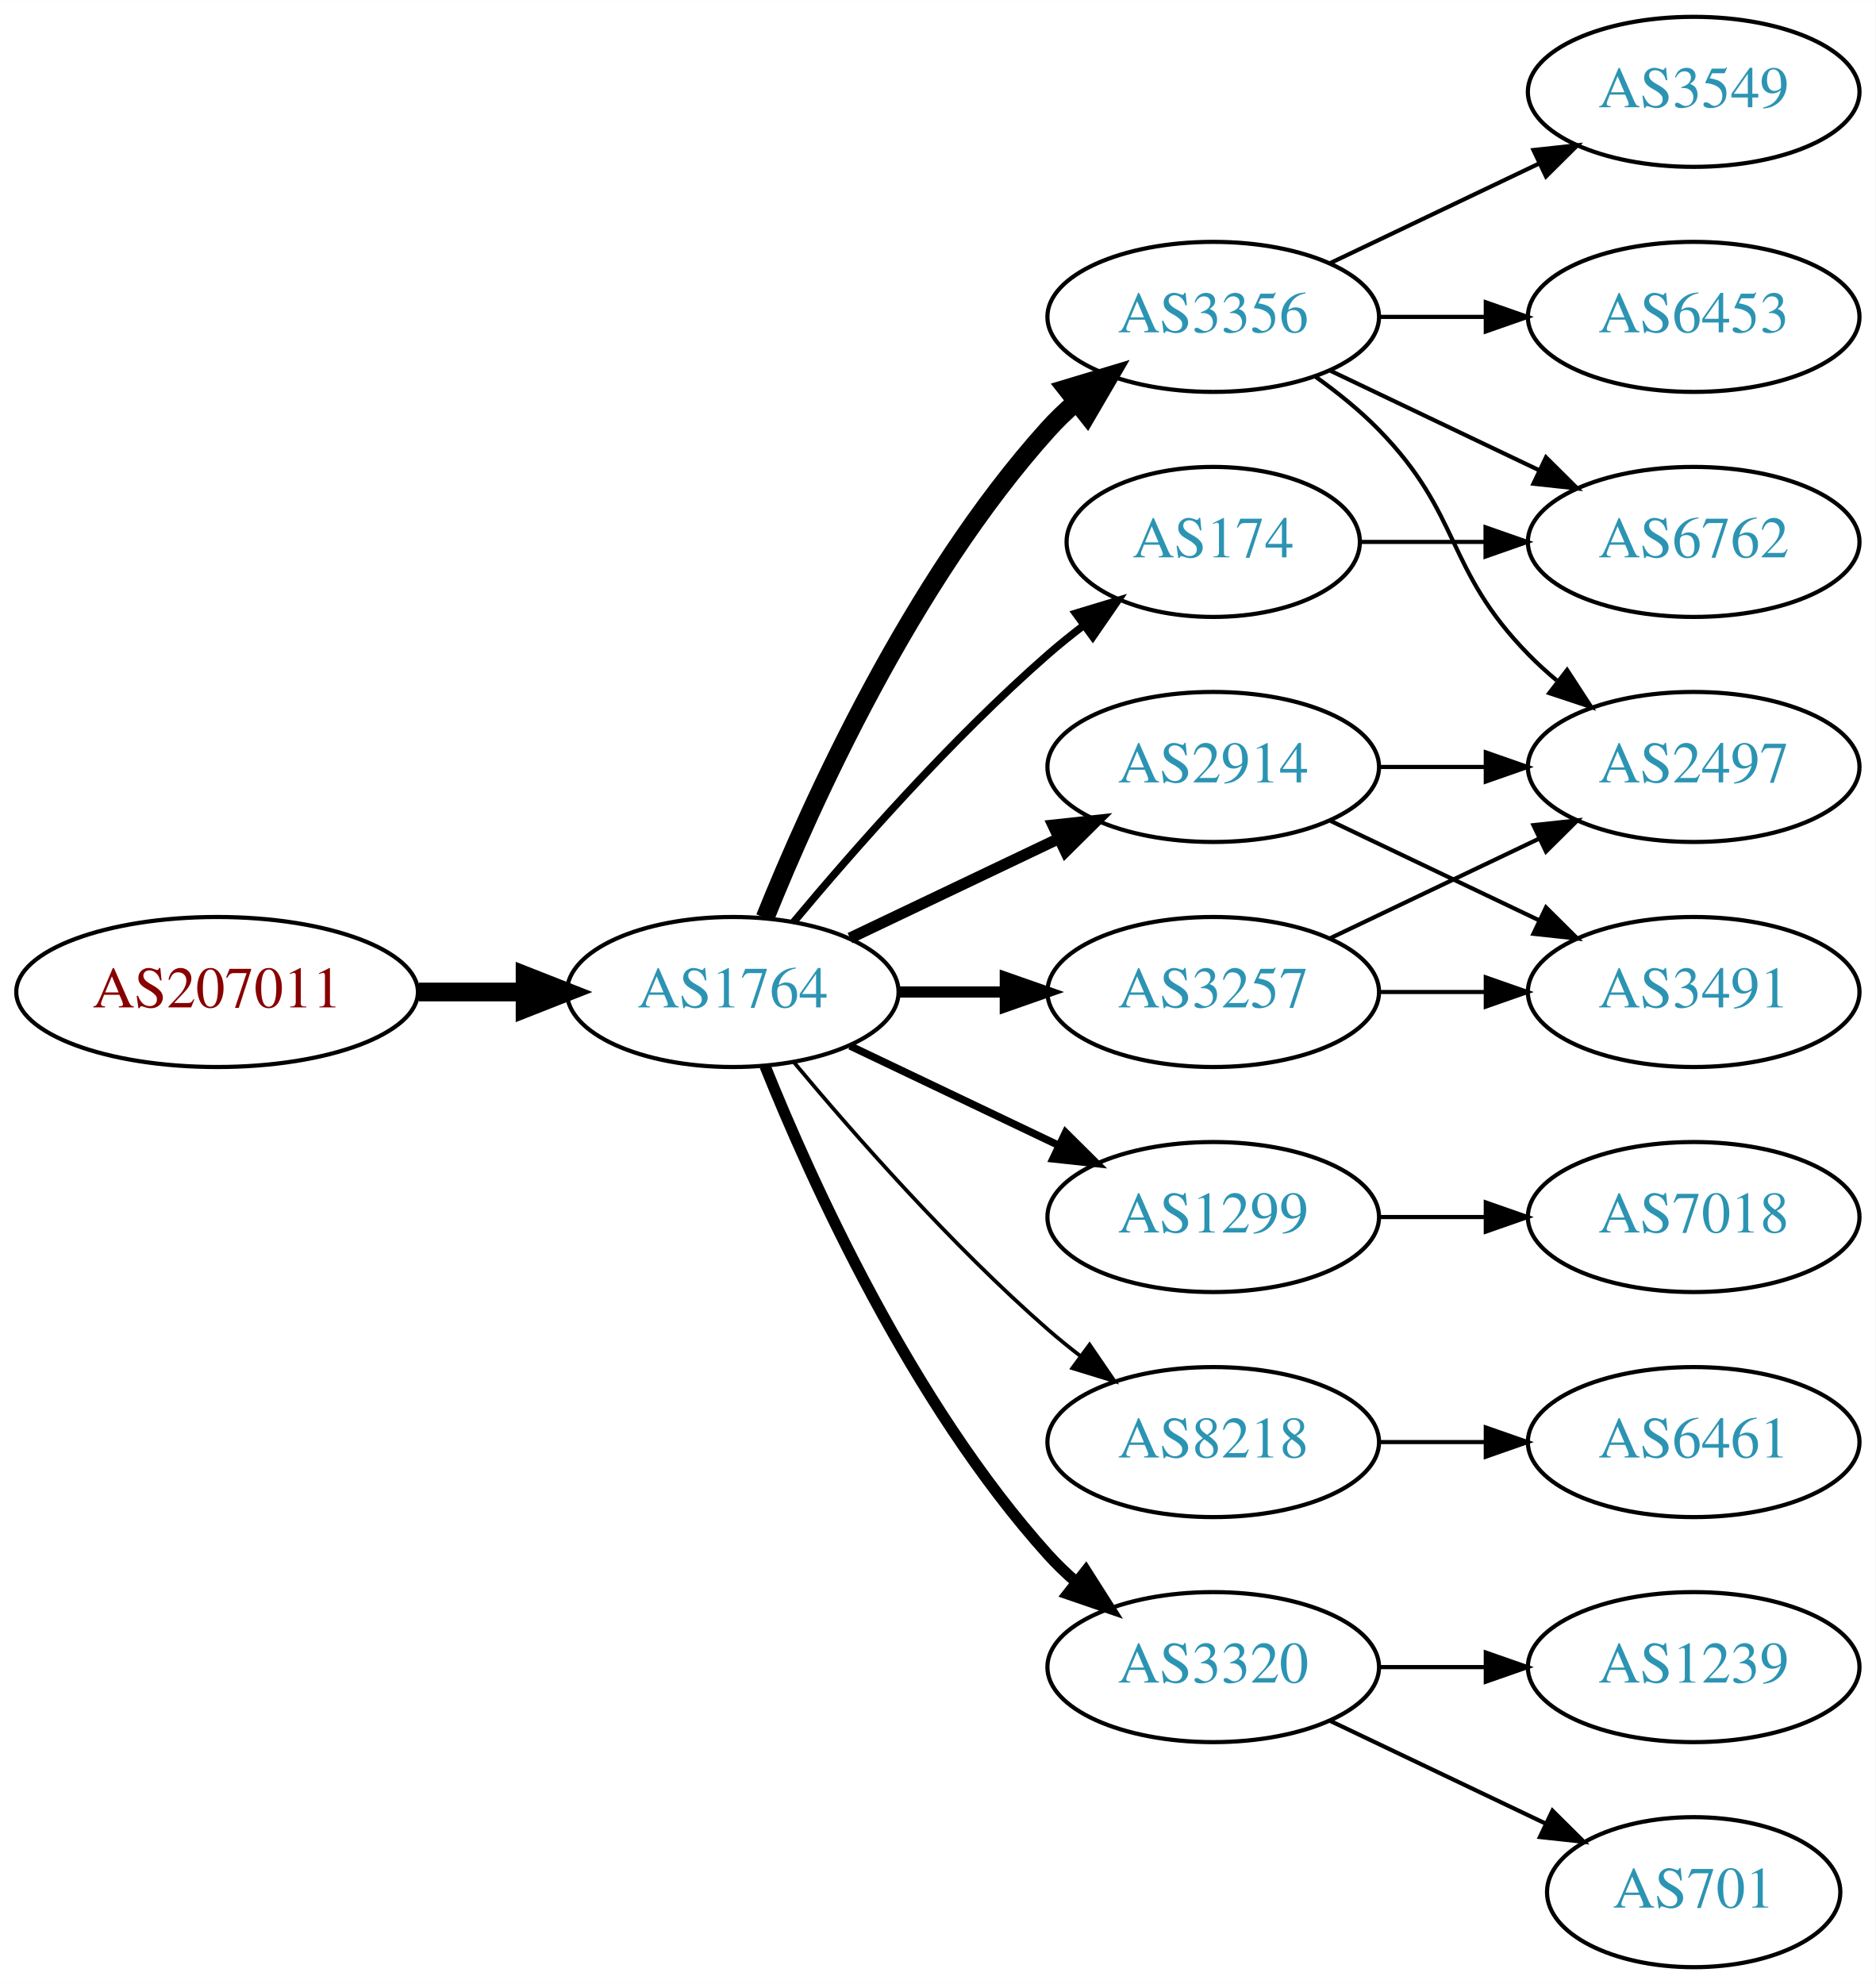
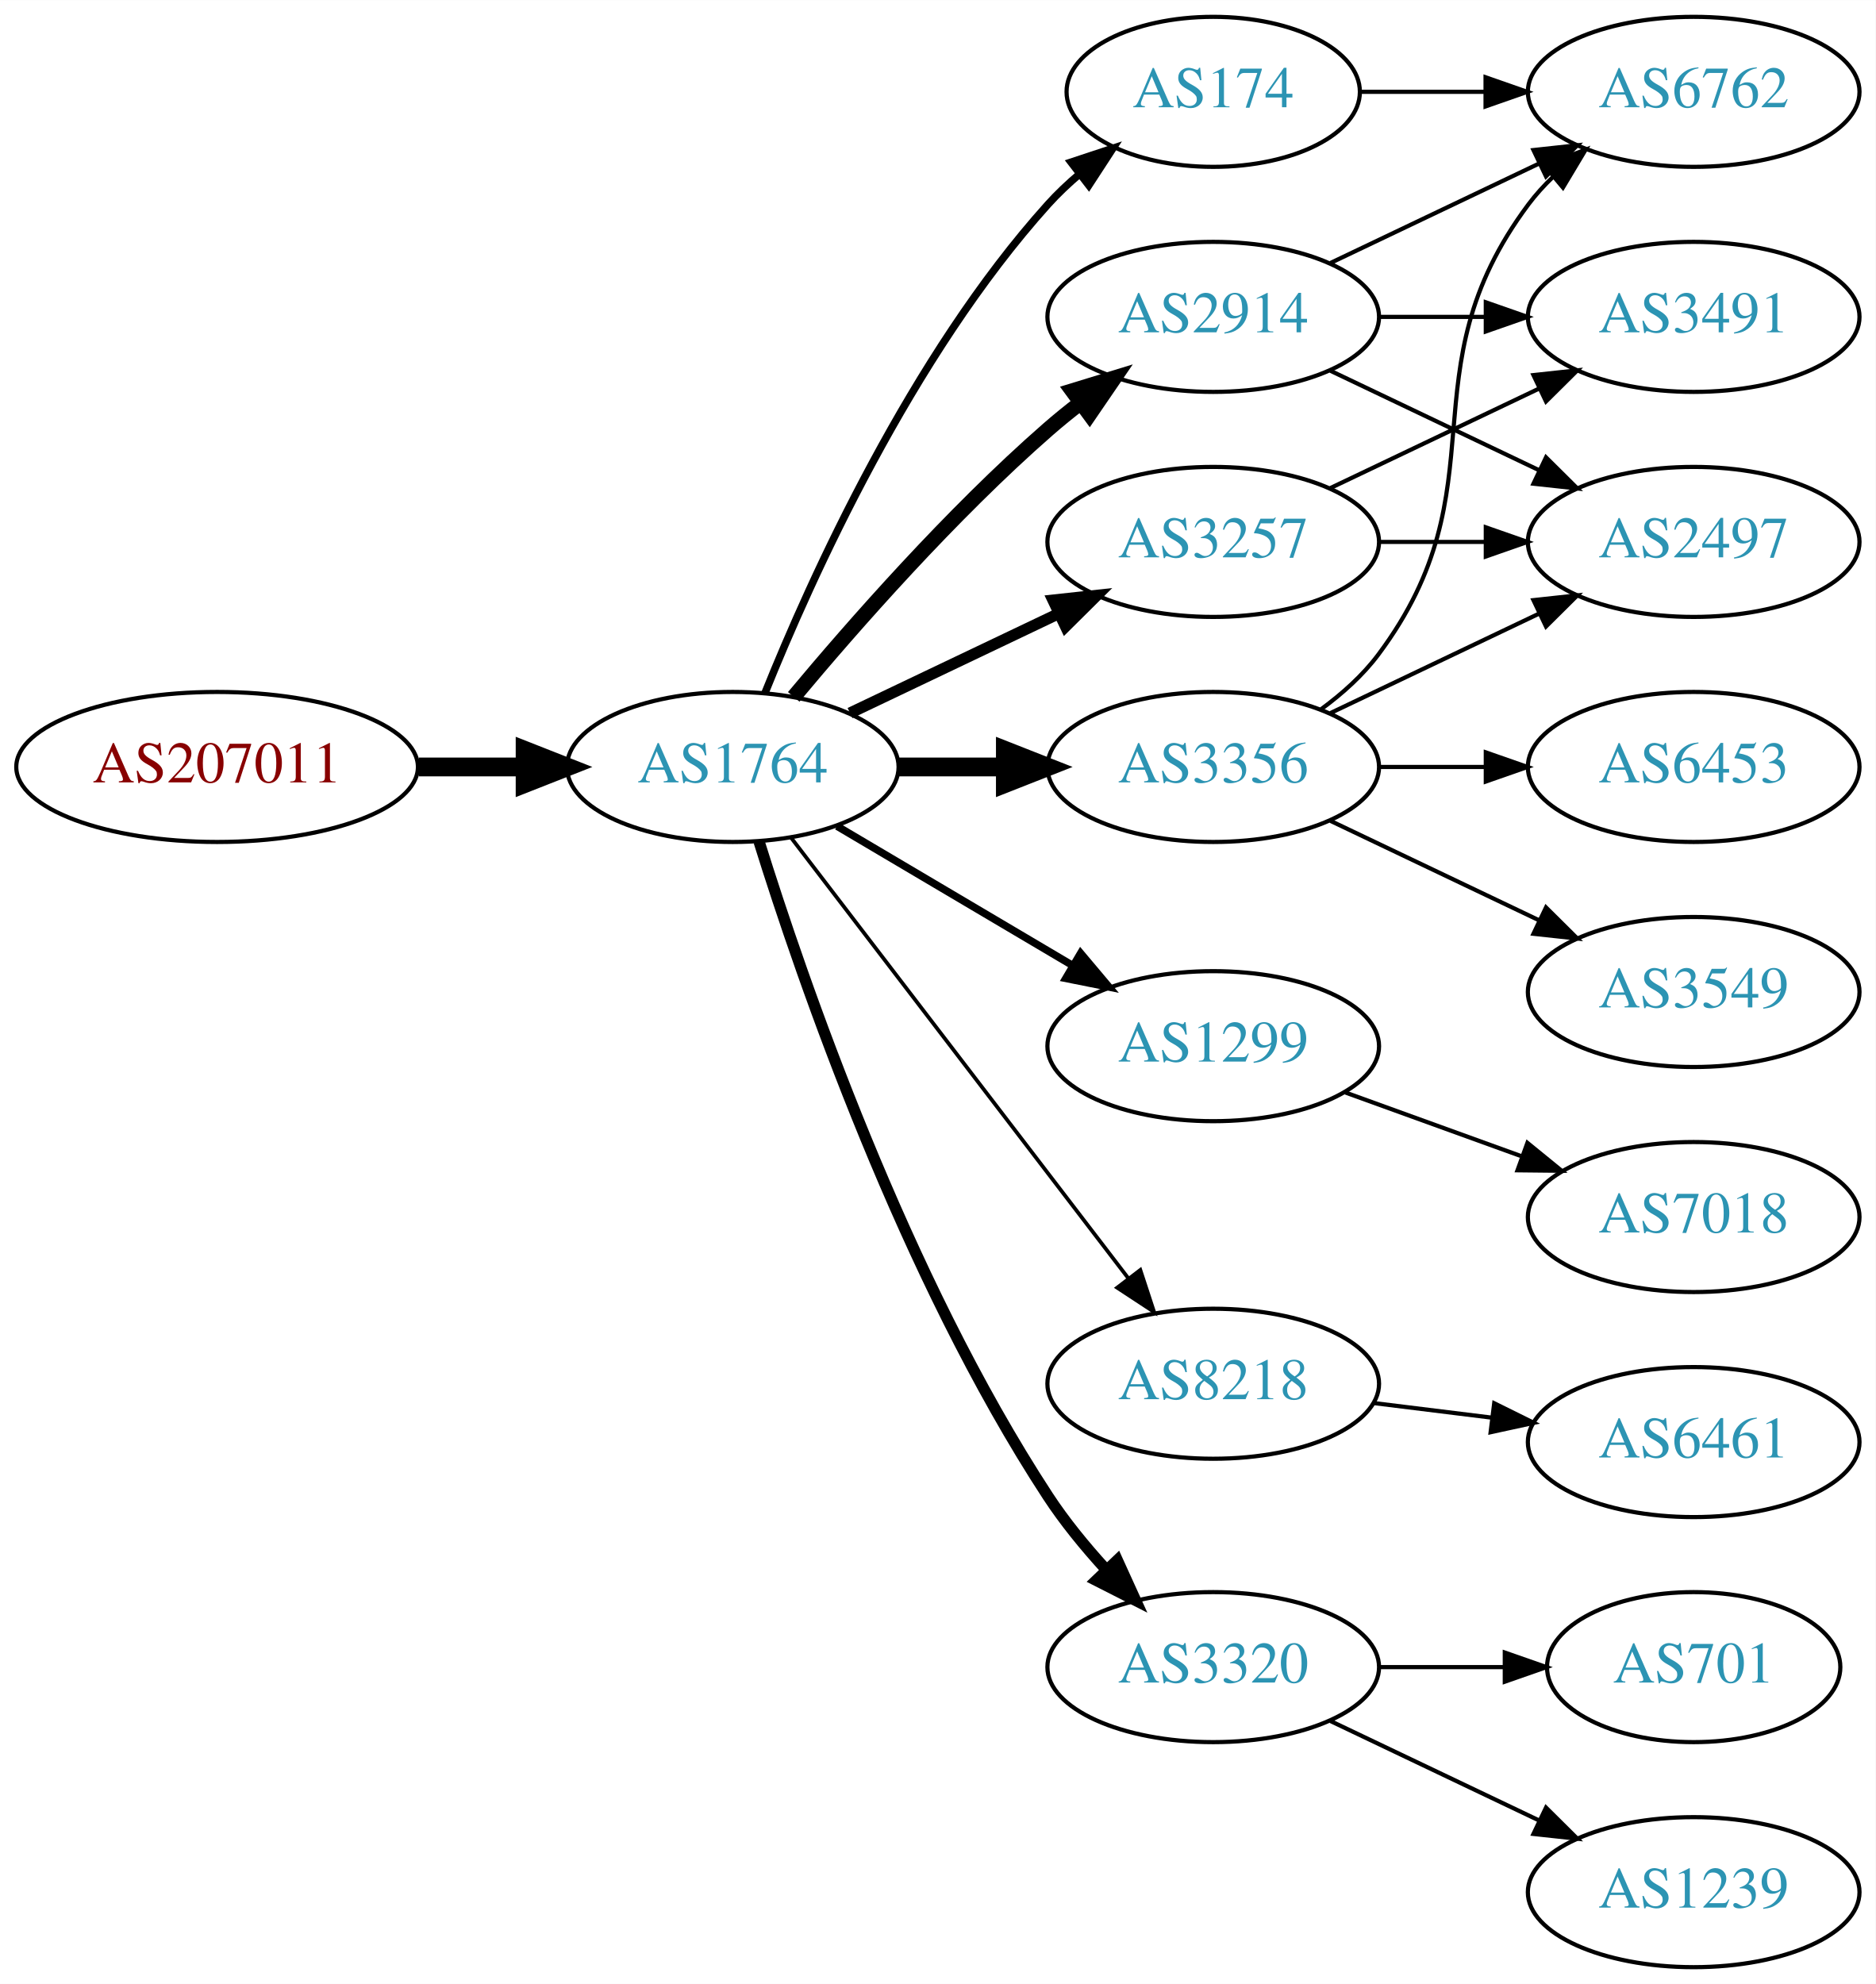
<svg xmlns="http://www.w3.org/2000/svg" xmlns:xlink="http://www.w3.org/1999/xlink" width="450pt" height="476pt" viewBox="0.00 0.00 450.07 476.00">
  <g id="graph0" class="graph" transform="scale(1 1) rotate(0) translate(4 472)">
    <polygon fill="white" stroke="none" points="-4,4 -4,-472 446.07,-472 446.07,4 -4,4" />
    <g id="node1" class="node">
      <g id="a_node1">
        <a xlink:href="/asn/207011" xlink:title="AS207011 ~ ICS Information Systems GesmbH [AT]">
-           <ellipse fill="#ffffff" stroke="black" cx="48.096" cy="-234" rx="48.192" ry="18" />
-           <text text-anchor="middle" x="48.096" y="-230.3" font-family="Times,serif" font-size="14.00" fill="#880000">AS207011</text>
+           <ellipse fill="#ffffff" stroke="black" cx="48.096" cy="-288" rx="48.192" ry="18" />
+           <text text-anchor="middle" x="48.096" y="-284.3" font-family="Times,serif" font-size="14.00" fill="#880000">AS207011</text>
        </a>
      </g>
    </g>
    <g id="node2" class="node">
      <g id="a_node2">
        <a xlink:href="/asn/1764" xlink:title="AS1764 ~ NEXTLAYER-AS [AT]">
-           <ellipse fill="#ffffff" stroke="black" cx="171.838" cy="-234" rx="39.794" ry="18" />
-           <text text-anchor="middle" x="171.838" y="-230.3" font-family="Times,serif" font-size="14.00" fill="#2c94b3">AS1764</text>
+           <ellipse fill="#ffffff" stroke="black" cx="171.838" cy="-288" rx="39.794" ry="18" />
+           <text text-anchor="middle" x="171.838" y="-284.3" font-family="Times,serif" font-size="14.00" fill="#2c94b3">AS1764</text>
        </a>
      </g>
    </g>
    <g id="edge1" class="edge">
-       <path fill="none" stroke="black" stroke-width="4.5" d="M96.513,-234C104.867,-234 113.577,-234 121.969,-234" />
-       <polygon fill="black" stroke="black" stroke-width="4.5" points="122.004,-237.938 132.004,-234 122.004,-230.063 122.004,-237.938" />
+       <path fill="none" stroke="black" stroke-width="4.5" d="M96.513,-288C104.867,-288 113.577,-288 121.969,-288" />
+       <polygon fill="black" stroke="black" stroke-width="4.5" points="122.004,-291.938 132.004,-288 122.004,-284.063 122.004,-291.938" />
    </g>
    <g id="node3" class="node">
      <g id="a_node3">
-         <a xlink:href="/asn/3257" xlink:title="AS3257 ~ GTT [DE]">
-           <ellipse fill="#ffffff" stroke="black" cx="287.131" cy="-234" rx="39.794" ry="18" />
-           <text text-anchor="middle" x="287.131" y="-230.3" font-family="Times,serif" font-size="14.00" fill="#2c94b3">AS3257</text>
+         <a xlink:href="/asn/174" xlink:title="AS174 ~ Cogent Communications [US]">
+           <ellipse fill="#ffffff" stroke="black" cx="287.131" cy="-450" rx="35.194" ry="18" />
+           <text text-anchor="middle" x="287.131" y="-446.3" font-family="Times,serif" font-size="14.00" fill="#2c94b3">AS174</text>
        </a>
      </g>
    </g>
    <g id="edge2" class="edge">
-       <path fill="none" stroke="black" stroke-width="2.7" d="M211.51,-234C219.713,-234 228.477,-234 237.009,-234" />
-       <polygon fill="black" stroke="black" stroke-width="2.7" points="237.248,-237.5 247.248,-234 237.248,-230.5 237.248,-237.5" />
+       <path fill="none" stroke="black" stroke-width="1.8" d="M179.586,-305.787C190.637,-333.243 214.69,-386.578 247.484,-423 249.8,-425.572 252.405,-428.03 255.14,-430.343" />
+       <polygon fill="black" stroke="black" stroke-width="1.8" points="253.006,-433.117 263.064,-436.448 257.279,-427.572 253.006,-433.117" />
    </g>
    <g id="node4" class="node">
      <g id="a_node4">
        <a xlink:href="/asn/1299" xlink:title="AS1299 ~ Telia Carrier [EU]">
-           <ellipse fill="#ffffff" stroke="black" cx="287.131" cy="-180" rx="39.794" ry="18" />
-           <text text-anchor="middle" x="287.131" y="-176.3" font-family="Times,serif" font-size="14.00" fill="#2c94b3">AS1299</text>
+           <ellipse fill="#ffffff" stroke="black" cx="287.131" cy="-221" rx="39.794" ry="18" />
+           <text text-anchor="middle" x="287.131" y="-217.3" font-family="Times,serif" font-size="14.00" fill="#2c94b3">AS1299</text>
        </a>
      </g>
    </g>
    <g id="edge3" class="edge">
-       <path fill="none" stroke="black" stroke-width="1.8" d="M199.974,-221.066C214.968,-213.919 233.789,-204.948 250.013,-197.215" />
-       <polygon fill="black" stroke="black" stroke-width="1.8" points="251.695,-200.291 259.216,-192.829 248.683,-193.972 251.695,-200.291" />
+       <path fill="none" stroke="black" stroke-width="1.8" d="M196.864,-273.791C213.237,-264.109 235.124,-251.165 253.128,-240.518" />
+       <polygon fill="black" stroke="black" stroke-width="1.8" points="255.313,-243.292 262.139,-235.188 251.75,-237.266 255.313,-243.292" />
    </g>
    <g id="node5" class="node">
      <g id="a_node5">
-         <a xlink:href="/asn/3356" xlink:title="AS3356 ~ Level 3 Parent, LLC [US]">
-           <ellipse fill="#ffffff" stroke="black" cx="287.131" cy="-396" rx="39.794" ry="18" />
-           <text text-anchor="middle" x="287.131" y="-392.3" font-family="Times,serif" font-size="14.00" fill="#2c94b3">AS3356</text>
+         <a xlink:href="/asn/8218" xlink:title="AS8218 ~ legacy Neotelecoms [FR]">
+           <ellipse fill="#ffffff" stroke="black" cx="287.131" cy="-140" rx="39.794" ry="18" />
+           <text text-anchor="middle" x="287.131" y="-136.3" font-family="Times,serif" font-size="14.00" fill="#2c94b3">AS8218</text>
        </a>
      </g>
    </g>
    <g id="edge4" class="edge">
-       <path fill="none" stroke="black" stroke-width="4.5" d="M179.586,-251.787C190.637,-279.243 214.69,-332.578 247.484,-369 249.487,-371.224 251.706,-373.363 254.038,-375.397" />
-       <polygon fill="black" stroke="black" stroke-width="4.5" points="251.965,-378.777 262.257,-381.873 256.839,-372.591 251.965,-378.777" />
+       <path fill="none" stroke="black" stroke-width="0.9" d="M185.834,-271.023C205.704,-245.066 243.753,-195.36 266.848,-165.191" />
+       <polygon fill="black" stroke="black" stroke-width="0.9" points="269.638,-167.303 272.937,-157.235 264.08,-163.048 269.638,-167.303" />
    </g>
    <g id="node6" class="node">
      <g id="a_node6">
-         <a xlink:href="/asn/174" xlink:title="AS174 ~ Cogent Communications [US]">
-           <ellipse fill="#ffffff" stroke="black" cx="287.131" cy="-342" rx="35.194" ry="18" />
-           <text text-anchor="middle" x="287.131" y="-338.3" font-family="Times,serif" font-size="14.00" fill="#2c94b3">AS174</text>
+         <a xlink:href="/asn/3320" xlink:title="AS3320 ~ DTAG [DE]">
+           <ellipse fill="#ffffff" stroke="black" cx="287.131" cy="-72" rx="39.794" ry="18" />
+           <text text-anchor="middle" x="287.131" y="-68.3" font-family="Times,serif" font-size="14.00" fill="#2c94b3">AS3320</text>
        </a>
      </g>
    </g>
    <g id="edge5" class="edge">
-       <path fill="none" stroke="black" stroke-width="1.8" d="M186.468,-250.817C200.751,-267.929 224.297,-294.745 247.484,-315 250.154,-317.332 253.027,-319.648 255.957,-321.886" />
-       <polygon fill="black" stroke="black" stroke-width="1.8" points="254.108,-324.87 264.249,-327.939 258.235,-319.216 254.108,-324.87" />
+       <path fill="none" stroke="black" stroke-width="2.7" d="M178.149,-270.093C188.388,-237.221 212.936,-165.787 247.484,-113 251.443,-106.951 256.337,-100.977 261.297,-95.54" />
+       <polygon fill="black" stroke="black" stroke-width="2.7" points="264.119,-97.654 268.508,-88.011 259.064,-92.812 264.119,-97.654" />
    </g>
    <g id="node7" class="node">
      <g id="a_node7">
-         <a xlink:href="/asn/8218" xlink:title="AS8218 ~ legacy Neotelecoms [FR]">
-           <ellipse fill="#ffffff" stroke="black" cx="287.131" cy="-126" rx="39.794" ry="18" />
-           <text text-anchor="middle" x="287.131" y="-122.3" font-family="Times,serif" font-size="14.00" fill="#2c94b3">AS8218</text>
+         <a xlink:href="/asn/3257" xlink:title="AS3257 ~ GTT [DE]">
+           <ellipse fill="#ffffff" stroke="black" cx="287.131" cy="-342" rx="39.794" ry="18" />
+           <text text-anchor="middle" x="287.131" y="-338.3" font-family="Times,serif" font-size="14.00" fill="#2c94b3">AS3257</text>
        </a>
      </g>
    </g>
    <g id="edge6" class="edge">
-       <path fill="none" stroke="black" stroke-width="0.9" d="M186.468,-217.183C200.751,-200.071 224.297,-173.255 247.484,-153 249.95,-150.846 252.589,-148.706 255.286,-146.628" />
-       <polygon fill="black" stroke="black" stroke-width="0.9" points="257.459,-149.375 263.44,-140.63 253.311,-143.736 257.459,-149.375" />
+       <path fill="none" stroke="black" stroke-width="2.7" d="M199.974,-300.934C214.968,-308.081 233.789,-317.052 250.013,-324.785" />
+       <polygon fill="black" stroke="black" stroke-width="2.7" points="248.683,-328.028 259.216,-329.171 251.695,-321.709 248.683,-328.028" />
    </g>
    <g id="node8" class="node">
      <g id="a_node8">
        <a xlink:href="/asn/2914" xlink:title="AS2914 ~ NTT America, Inc. [US]">
-           <ellipse fill="#ffffff" stroke="black" cx="287.131" cy="-288" rx="39.794" ry="18" />
-           <text text-anchor="middle" x="287.131" y="-284.3" font-family="Times,serif" font-size="14.00" fill="#2c94b3">AS2914</text>
+           <ellipse fill="#ffffff" stroke="black" cx="287.131" cy="-396" rx="39.794" ry="18" />
+           <text text-anchor="middle" x="287.131" y="-392.3" font-family="Times,serif" font-size="14.00" fill="#2c94b3">AS2914</text>
        </a>
      </g>
    </g>
    <g id="edge7" class="edge">
-       <path fill="none" stroke="black" stroke-width="2.7" d="M199.974,-246.934C214.968,-254.081 233.789,-263.052 250.013,-270.785" />
-       <polygon fill="black" stroke="black" stroke-width="2.7" points="248.683,-274.028 259.216,-275.171 251.695,-267.709 248.683,-274.028" />
+       <path fill="none" stroke="black" stroke-width="3.6" d="M186.468,-304.817C200.751,-321.929 224.297,-348.745 247.484,-369 249.95,-371.154 252.589,-373.294 255.286,-375.372" />
+       <polygon fill="black" stroke="black" stroke-width="3.6" points="253.311,-378.264 263.44,-381.37 257.459,-372.625 253.311,-378.264" />
    </g>
    <g id="node9" class="node">
      <g id="a_node9">
-         <a xlink:href="/asn/3320" xlink:title="AS3320 ~ DTAG [DE]">
-           <ellipse fill="#ffffff" stroke="black" cx="287.131" cy="-72" rx="39.794" ry="18" />
-           <text text-anchor="middle" x="287.131" y="-68.3" font-family="Times,serif" font-size="14.00" fill="#2c94b3">AS3320</text>
+         <a xlink:href="/asn/3356" xlink:title="AS3356 ~ Level 3 Parent, LLC [US]">
+           <ellipse fill="#ffffff" stroke="black" cx="287.131" cy="-288" rx="39.794" ry="18" />
+           <text text-anchor="middle" x="287.131" y="-284.3" font-family="Times,serif" font-size="14.00" fill="#2c94b3">AS3356</text>
        </a>
      </g>
    </g>
    <g id="edge8" class="edge">
-       <path fill="none" stroke="black" stroke-width="2.7" d="M179.586,-216.213C190.637,-188.757 214.69,-135.422 247.484,-99 249.487,-96.776 251.706,-94.637 254.038,-92.603" />
-       <polygon fill="black" stroke="black" stroke-width="2.7" points="256.569,-95.065 262.257,-86.127 252.236,-89.567 256.569,-95.065" />
-     </g>
-     <g id="node11" class="node">
-       <g id="a_node11">
-         <a xlink:href="/asn/2497" xlink:title="AS2497 ~ Internet Initiative Japan Inc. [JP]">
-           <ellipse fill="#ffffff" stroke="black" cx="402.424" cy="-288" rx="39.794" ry="18" />
-           <text text-anchor="middle" x="402.424" y="-284.3" font-family="Times,serif" font-size="14.00" fill="#2c94b3">AS2497</text>
-         </a>
-       </g>
-     </g>
-     <g id="edge10" class="edge">
-       <path fill="none" stroke="black" d="M315.267,-246.934C330.261,-254.081 349.082,-263.052 365.306,-270.785" />
-       <polygon fill="black" stroke="black" points="363.976,-274.028 374.509,-275.171 366.988,-267.709 363.976,-274.028" />
-     </g>
-     <g id="node12" class="node">
-       <g id="a_node12">
-         <a xlink:href="/asn/3491" xlink:title="AS3491 ~ PCCW Global, Inc. [US]">
-           <ellipse fill="#ffffff" stroke="black" cx="402.424" cy="-234" rx="39.794" ry="18" />
-           <text text-anchor="middle" x="402.424" y="-230.3" font-family="Times,serif" font-size="14.00" fill="#2c94b3">AS3491</text>
-         </a>
-       </g>
-     </g>
-     <g id="edge11" class="edge">
-       <path fill="none" stroke="black" d="M326.803,-234C335.006,-234 343.77,-234 352.302,-234" />
-       <polygon fill="black" stroke="black" points="352.541,-237.5 362.541,-234 352.541,-230.5 352.541,-237.5" />
+       <path fill="none" stroke="black" stroke-width="4.5" d="M211.51,-288C219.713,-288 228.477,-288 237.009,-288" />
+       <polygon fill="black" stroke="black" stroke-width="4.5" points="237.248,-291.938 247.248,-288 237.248,-284.063 237.248,-291.938" />
+     </g>
+     <g id="node16" class="node">
+       <g id="a_node16">
+         <a xlink:href="/asn/6762" xlink:title="AS6762 ~ TELECOM ITALIA SPARKLE S.p.A. [IT]">
+           <ellipse fill="#ffffff" stroke="black" cx="402.424" cy="-450" rx="39.794" ry="18" />
+           <text text-anchor="middle" x="402.424" y="-446.3" font-family="Times,serif" font-size="14.00" fill="#2c94b3">AS6762</text>
+         </a>
+       </g>
+     </g>
+     <g id="edge17" class="edge">
+       <path fill="none" stroke="black" d="M322.43,-450C331.807,-450 342.158,-450 352.192,-450" />
+       <polygon fill="black" stroke="black" points="352.481,-453.5 362.481,-450 352.481,-446.5 352.481,-453.5" />
    </g>
    <g id="node10" class="node">
      <g id="a_node10">
        <a xlink:href="/asn/7018" xlink:title="AS7018 ~ AT&amp;T Services, Inc. [US]">
          <ellipse fill="#ffffff" stroke="black" cx="402.424" cy="-180" rx="39.794" ry="18" />
          <text text-anchor="middle" x="402.424" y="-176.3" font-family="Times,serif" font-size="14.00" fill="#2c94b3">AS7018</text>
        </a>
      </g>
    </g>
    <g id="edge9" class="edge">
-       <path fill="none" stroke="black" d="M326.803,-180C335.006,-180 343.77,-180 352.302,-180" />
-       <polygon fill="black" stroke="black" points="352.541,-183.5 362.541,-180 352.541,-176.5 352.541,-183.5" />
-     </g>
-     <g id="edge19" class="edge">
-       <path fill="none" stroke="black" d="M311.725,-381.611C316.981,-377.852 322.313,-373.563 326.777,-369 346.95,-348.383 342.605,-335.617 362.777,-315 364.87,-312.861 367.154,-310.782 369.53,-308.79" />
-       <polygon fill="black" stroke="black" points="372.049,-311.268 377.83,-302.389 367.774,-305.725 372.049,-311.268" />
-     </g>
-     <g id="node13" class="node">
-       <g id="a_node13">
-         <a xlink:href="/asn/6762" xlink:title="AS6762 ~ TELECOM ITALIA SPARKLE S.p.A. [IT]">
-           <ellipse fill="#ffffff" stroke="black" cx="402.424" cy="-342" rx="39.794" ry="18" />
-           <text text-anchor="middle" x="402.424" y="-338.3" font-family="Times,serif" font-size="14.00" fill="#2c94b3">AS6762</text>
-         </a>
-       </g>
-     </g>
-     <g id="edge16" class="edge">
-       <path fill="none" stroke="black" d="M315.267,-383.066C330.261,-375.919 349.082,-366.948 365.306,-359.215" />
-       <polygon fill="black" stroke="black" points="366.988,-362.291 374.509,-354.829 363.976,-355.972 366.988,-362.291" />
-     </g>
-     <g id="node15" class="node">
-       <g id="a_node15">
-         <a xlink:href="/asn/6453" xlink:title="AS6453 ~ TATA COMMUNICATIONS (AMERICA) INC [US]">
-           <ellipse fill="#ffffff" stroke="black" cx="402.424" cy="-396" rx="39.794" ry="18" />
-           <text text-anchor="middle" x="402.424" y="-392.3" font-family="Times,serif" font-size="14.00" fill="#2c94b3">AS6453</text>
-         </a>
-       </g>
-     </g>
-     <g id="edge17" class="edge">
-       <path fill="none" stroke="black" d="M326.803,-396C335.006,-396 343.77,-396 352.302,-396" />
-       <polygon fill="black" stroke="black" points="352.541,-399.5 362.541,-396 352.541,-392.5 352.541,-399.5" />
-     </g>
-     <g id="node16" class="node">
-       <g id="a_node16">
-         <a xlink:href="/asn/3549" xlink:title="AS3549 ~ Level 3 Parent, LLC [US]">
-           <ellipse fill="#ffffff" stroke="black" cx="402.424" cy="-450" rx="39.794" ry="18" />
-           <text text-anchor="middle" x="402.424" y="-446.3" font-family="Times,serif" font-size="14.00" fill="#2c94b3">AS3549</text>
-         </a>
-       </g>
-     </g>
-     <g id="edge18" class="edge">
-       <path fill="none" stroke="black" d="M315.267,-408.934C330.261,-416.081 349.082,-425.052 365.306,-432.785" />
-       <polygon fill="black" stroke="black" points="363.976,-436.028 374.509,-437.171 366.988,-429.709 363.976,-436.028" />
-     </g>
-     <g id="edge12" class="edge">
-       <path fill="none" stroke="black" d="M322.43,-342C331.807,-342 342.158,-342 352.192,-342" />
-       <polygon fill="black" stroke="black" points="352.481,-345.5 362.481,-342 352.481,-338.5 352.481,-345.5" />
-     </g>
-     <g id="node14" class="node">
-       <g id="a_node14">
+       <path fill="none" stroke="black" d="M318.79,-209.905C331.762,-205.21 347.055,-199.676 360.936,-194.652" />
+       <polygon fill="black" stroke="black" points="362.529,-197.798 370.741,-191.104 360.146,-191.216 362.529,-197.798" />
+     </g>
+     <g id="node11" class="node">
+       <g id="a_node11">
        <a xlink:href="/asn/6461" xlink:title="AS6461 ~ Zayo Bandwidth [US]">
          <ellipse fill="#ffffff" stroke="black" cx="402.424" cy="-126" rx="39.794" ry="18" />
          <text text-anchor="middle" x="402.424" y="-122.3" font-family="Times,serif" font-size="14.00" fill="#2c94b3">AS6461</text>
        </a>
      </g>
    </g>
+     <g id="edge10" class="edge">
+       <path fill="none" stroke="black" d="M325.541,-135.377C334.629,-134.254 344.466,-133.038 353.951,-131.866" />
+       <polygon fill="black" stroke="black" points="354.558,-135.318 364.053,-130.618 353.699,-128.371 354.558,-135.318" />
+     </g>
+     <g id="node12" class="node">
+       <g id="a_node12">
+         <a xlink:href="/asn/1239" xlink:title="AS1239 ~ Sprint [US]">
+           <ellipse fill="#ffffff" stroke="black" cx="402.424" cy="-18" rx="39.794" ry="18" />
+           <text text-anchor="middle" x="402.424" y="-14.3" font-family="Times,serif" font-size="14.00" fill="#2c94b3">AS1239</text>
+         </a>
+       </g>
+     </g>
+     <g id="edge11" class="edge">
+       <path fill="none" stroke="black" d="M315.267,-59.066C330.261,-51.919 349.082,-42.948 365.306,-35.215" />
+       <polygon fill="black" stroke="black" points="366.988,-38.291 374.509,-30.829 363.976,-31.972 366.988,-38.291" />
+     </g>
+     <g id="node13" class="node">
+       <g id="a_node13">
+         <a xlink:href="/asn/701" xlink:title="AS701 ~ UUNET [US]">
+           <ellipse fill="#ffffff" stroke="black" cx="402.424" cy="-72" rx="35.194" ry="18" />
+           <text text-anchor="middle" x="402.424" y="-68.3" font-family="Times,serif" font-size="14.00" fill="#2c94b3">AS701</text>
+         </a>
+       </g>
+     </g>
+     <g id="edge12" class="edge">
+       <path fill="none" stroke="black" d="M326.803,-72C336.508,-72 346.999,-72 356.962,-72" />
+       <polygon fill="black" stroke="black" points="357.098,-75.5 367.098,-72 357.098,-68.5 357.098,-75.5" />
+     </g>
+     <g id="node14" class="node">
+       <g id="a_node14">
+         <a xlink:href="/asn/2497" xlink:title="AS2497 ~ Internet Initiative Japan Inc. [JP]">
+           <ellipse fill="#ffffff" stroke="black" cx="402.424" cy="-342" rx="39.794" ry="18" />
+           <text text-anchor="middle" x="402.424" y="-338.3" font-family="Times,serif" font-size="14.00" fill="#2c94b3">AS2497</text>
+         </a>
+       </g>
+     </g>
+     <g id="edge22" class="edge">
+       <path fill="none" stroke="black" d="M326.803,-342C335.006,-342 343.77,-342 352.302,-342" />
+       <polygon fill="black" stroke="black" points="352.541,-345.5 362.541,-342 352.541,-338.5 352.541,-345.5" />
+     </g>
+     <g id="node18" class="node">
+       <g id="a_node18">
+         <a xlink:href="/asn/3491" xlink:title="AS3491 ~ PCCW Global, Inc. [US]">
+           <ellipse fill="#ffffff" stroke="black" cx="402.424" cy="-396" rx="39.794" ry="18" />
+           <text text-anchor="middle" x="402.424" y="-392.3" font-family="Times,serif" font-size="14.00" fill="#2c94b3">AS3491</text>
+         </a>
+       </g>
+     </g>
+     <g id="edge21" class="edge">
+       <path fill="none" stroke="black" d="M315.267,-354.934C330.261,-362.081 349.082,-371.052 365.306,-378.785" />
+       <polygon fill="black" stroke="black" points="363.976,-382.028 374.509,-383.171 366.988,-375.709 363.976,-382.028" />
+     </g>
+     <g id="edge19" class="edge">
+       <path fill="none" stroke="black" d="M315.267,-383.066C330.261,-375.919 349.082,-366.948 365.306,-359.215" />
+       <polygon fill="black" stroke="black" points="366.988,-362.291 374.509,-354.829 363.976,-355.972 366.988,-362.291" />
+     </g>
+     <g id="edge20" class="edge">
+       <path fill="none" stroke="black" d="M315.267,-408.934C330.261,-416.081 349.082,-425.052 365.306,-432.785" />
+       <polygon fill="black" stroke="black" points="363.976,-436.028 374.509,-437.171 366.988,-429.709 363.976,-436.028" />
+     </g>
+     <g id="edge18" class="edge">
+       <path fill="none" stroke="black" d="M326.803,-396C335.006,-396 343.77,-396 352.302,-396" />
+       <polygon fill="black" stroke="black" points="352.541,-399.5 362.541,-396 352.541,-392.5 352.541,-399.5" />
+     </g>
    <g id="edge13" class="edge">
-       <path fill="none" stroke="black" d="M326.803,-126C335.006,-126 343.77,-126 352.302,-126" />
-       <polygon fill="black" stroke="black" points="352.541,-129.5 362.541,-126 352.541,-122.5 352.541,-129.5" />
+       <path fill="none" stroke="black" d="M315.267,-300.934C330.261,-308.081 349.082,-317.052 365.306,-324.785" />
+       <polygon fill="black" stroke="black" points="363.976,-328.028 374.509,-329.171 366.988,-321.709 363.976,-328.028" />
+     </g>
+     <g id="node15" class="node">
+       <g id="a_node15">
+         <a xlink:href="/asn/3549" xlink:title="AS3549 ~ Level 3 Parent, LLC [US]">
+           <ellipse fill="#ffffff" stroke="black" cx="402.424" cy="-234" rx="39.794" ry="18" />
+           <text text-anchor="middle" x="402.424" y="-230.3" font-family="Times,serif" font-size="14.00" fill="#2c94b3">AS3549</text>
+         </a>
+       </g>
    </g>
    <g id="edge14" class="edge">
+       <path fill="none" stroke="black" d="M315.267,-275.066C330.261,-267.919 349.082,-258.948 365.306,-251.215" />
+       <polygon fill="black" stroke="black" points="366.988,-254.291 374.509,-246.829 363.976,-247.972 366.988,-254.291" />
+     </g>
+     <g id="edge15" class="edge">
+       <path fill="none" stroke="black" d="M313.062,-301.882C318.138,-305.611 323.056,-310.016 326.777,-315 357.049,-355.542 332.506,-382.458 362.777,-423 364.522,-425.336 366.529,-427.545 368.693,-429.617" />
+       <polygon fill="black" stroke="black" points="366.57,-432.405 376.493,-436.118 371.052,-427.027 366.57,-432.405" />
+     </g>
+     <g id="node17" class="node">
+       <g id="a_node17">
+         <a xlink:href="/asn/6453" xlink:title="AS6453 ~ TATA COMMUNICATIONS (AMERICA) INC [US]">
+           <ellipse fill="#ffffff" stroke="black" cx="402.424" cy="-288" rx="39.794" ry="18" />
+           <text text-anchor="middle" x="402.424" y="-284.3" font-family="Times,serif" font-size="14.00" fill="#2c94b3">AS6453</text>
+         </a>
+       </g>
+     </g>
+     <g id="edge16" class="edge">
      <path fill="none" stroke="black" d="M326.803,-288C335.006,-288 343.77,-288 352.302,-288" />
      <polygon fill="black" stroke="black" points="352.541,-291.5 362.541,-288 352.541,-284.5 352.541,-291.5" />
    </g>
-     <g id="edge15" class="edge">
-       <path fill="none" stroke="black" d="M315.267,-275.066C330.261,-267.919 349.082,-258.948 365.306,-251.215" />
-       <polygon fill="black" stroke="black" points="366.988,-254.291 374.509,-246.829 363.976,-247.972 366.988,-254.291" />
-     </g>
-     <g id="node17" class="node">
-       <g id="a_node17">
-         <a xlink:href="/asn/701" xlink:title="AS701 ~ UUNET [US]">
-           <ellipse fill="#ffffff" stroke="black" cx="402.424" cy="-18" rx="35.194" ry="18" />
-           <text text-anchor="middle" x="402.424" y="-14.3" font-family="Times,serif" font-size="14.00" fill="#2c94b3">AS701</text>
-         </a>
-       </g>
-     </g>
-     <g id="edge20" class="edge">
-       <path fill="none" stroke="black" d="M315.267,-59.066C330.699,-51.71 350.185,-42.423 366.72,-34.541" />
-       <polygon fill="black" stroke="black" points="368.54,-37.551 376.062,-30.089 365.529,-31.232 368.54,-37.551" />
-     </g>
-     <g id="node18" class="node">
-       <g id="a_node18">
-         <a xlink:href="/asn/1239" xlink:title="AS1239 ~ Sprint [US]">
-           <ellipse fill="#ffffff" stroke="black" cx="402.424" cy="-72" rx="39.794" ry="18" />
-           <text text-anchor="middle" x="402.424" y="-68.3" font-family="Times,serif" font-size="14.00" fill="#2c94b3">AS1239</text>
-         </a>
-       </g>
-     </g>
-     <g id="edge21" class="edge">
-       <path fill="none" stroke="black" d="M326.803,-72C335.006,-72 343.77,-72 352.302,-72" />
-       <polygon fill="black" stroke="black" points="352.541,-75.5 362.541,-72 352.541,-68.5 352.541,-75.5" />
-     </g>
  </g>
</svg>
